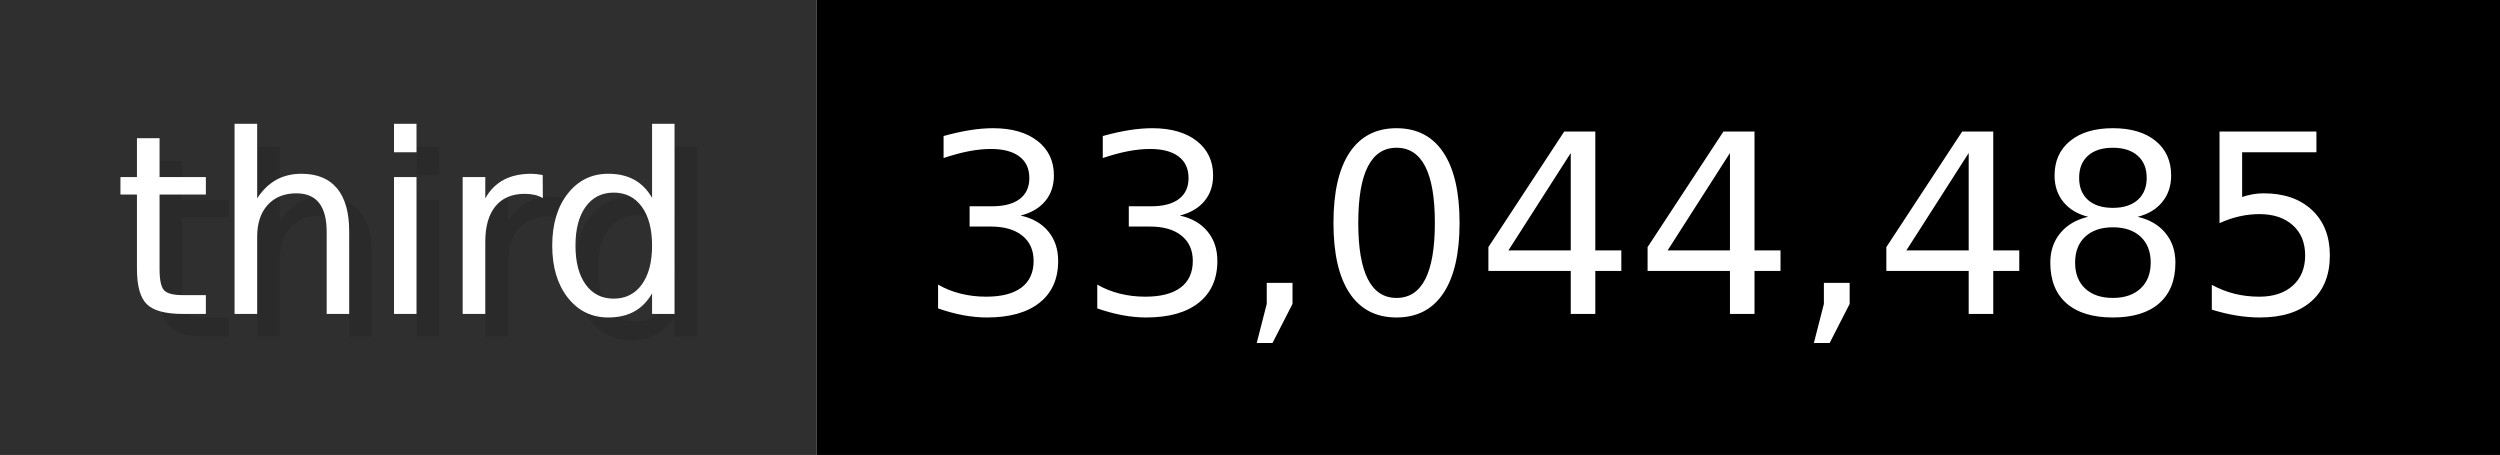
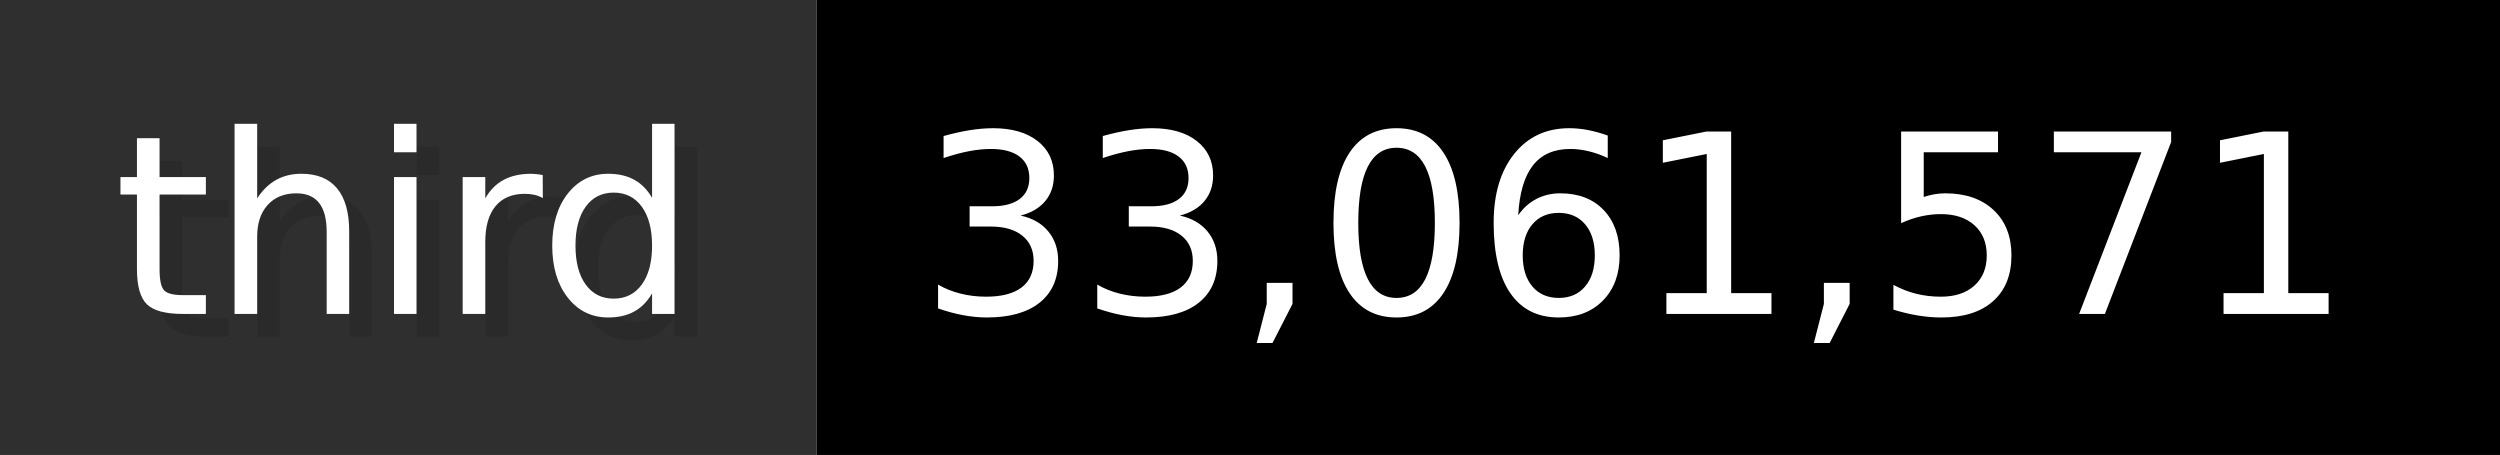
- <svg xmlns="http://www.w3.org/2000/svg" width="109.9" height="20" viewBox="0 0 1099 200" role="img" aria-label="third: 33,044,485">
+ <svg xmlns="http://www.w3.org/2000/svg" width="109.9" height="20" viewBox="0 0 1099 200" role="img" aria-label="third: 33,061,571">
  <g>
    <rect fill="#2F2F2F" width="359" height="200" />
    <rect fill="#" x="359" width="740" height="200" />
  </g>
  <g aria-hidden="true" fill="#fff" text-anchor="start" font-family="Verdana,DejaVu Sans,sans-serif" font-size="110">
    <text x="60" y="148" textLength="259" fill="#000" opacity="0.1">third</text>
    <text x="50" y="138" textLength="259">third</text>
-     <text x="414" y="148" textLength="640" fill="#000" opacity="0.1">33,044,485</text>
-     <text x="404" y="138" textLength="640">33,044,485</text>
+     <text x="414" y="148" textLength="640" fill="#000" opacity="0.1">33,061,571</text>
+     <text x="404" y="138" textLength="640">33,061,571</text>
  </g>
</svg>
